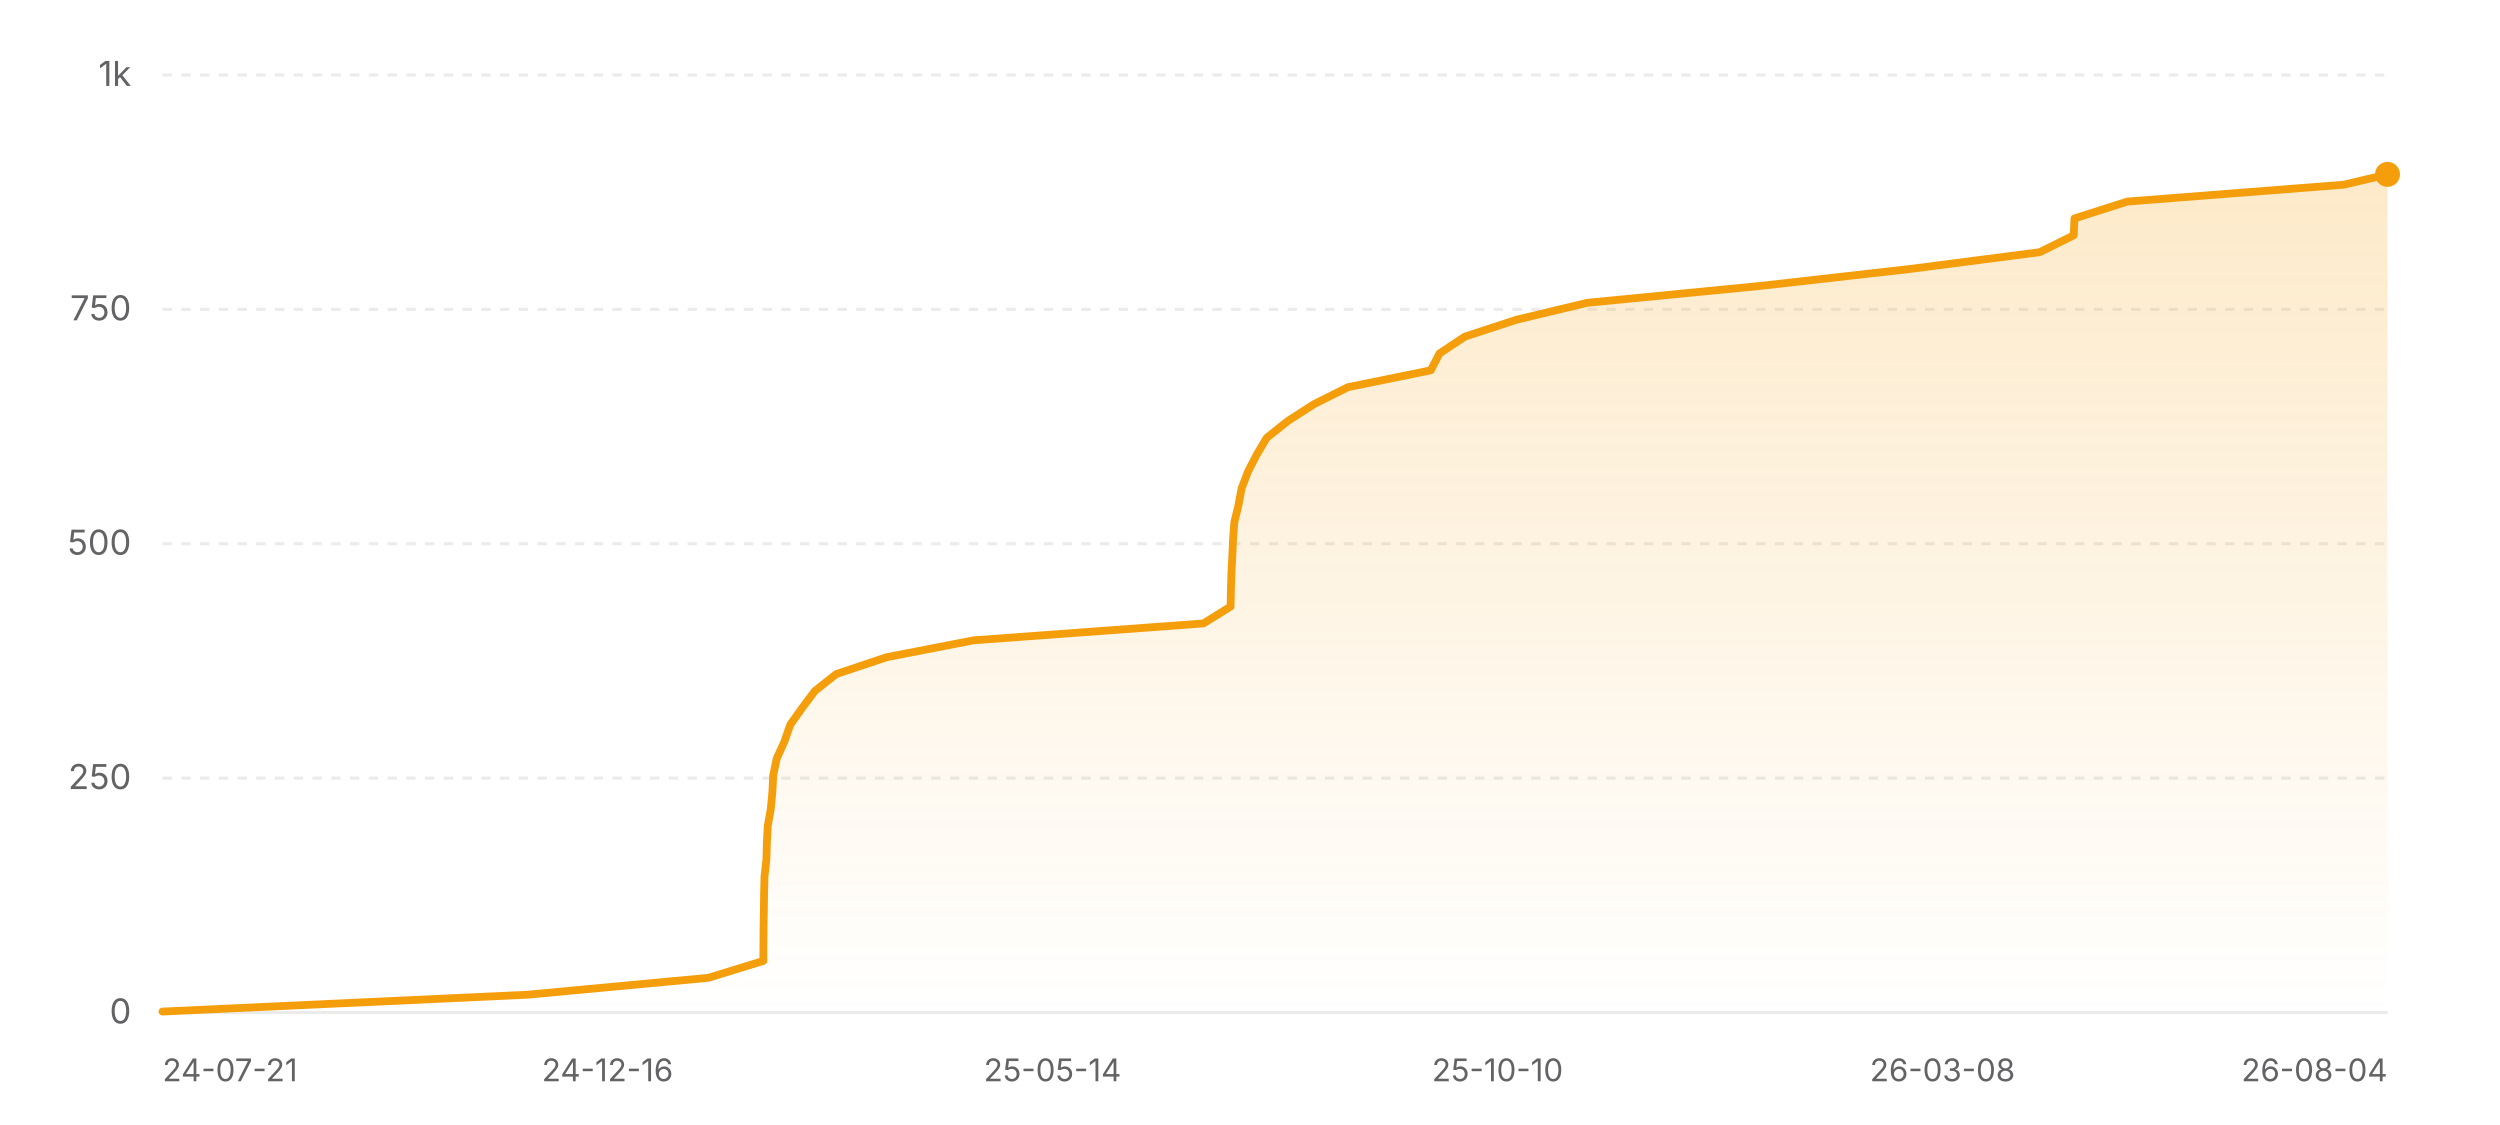
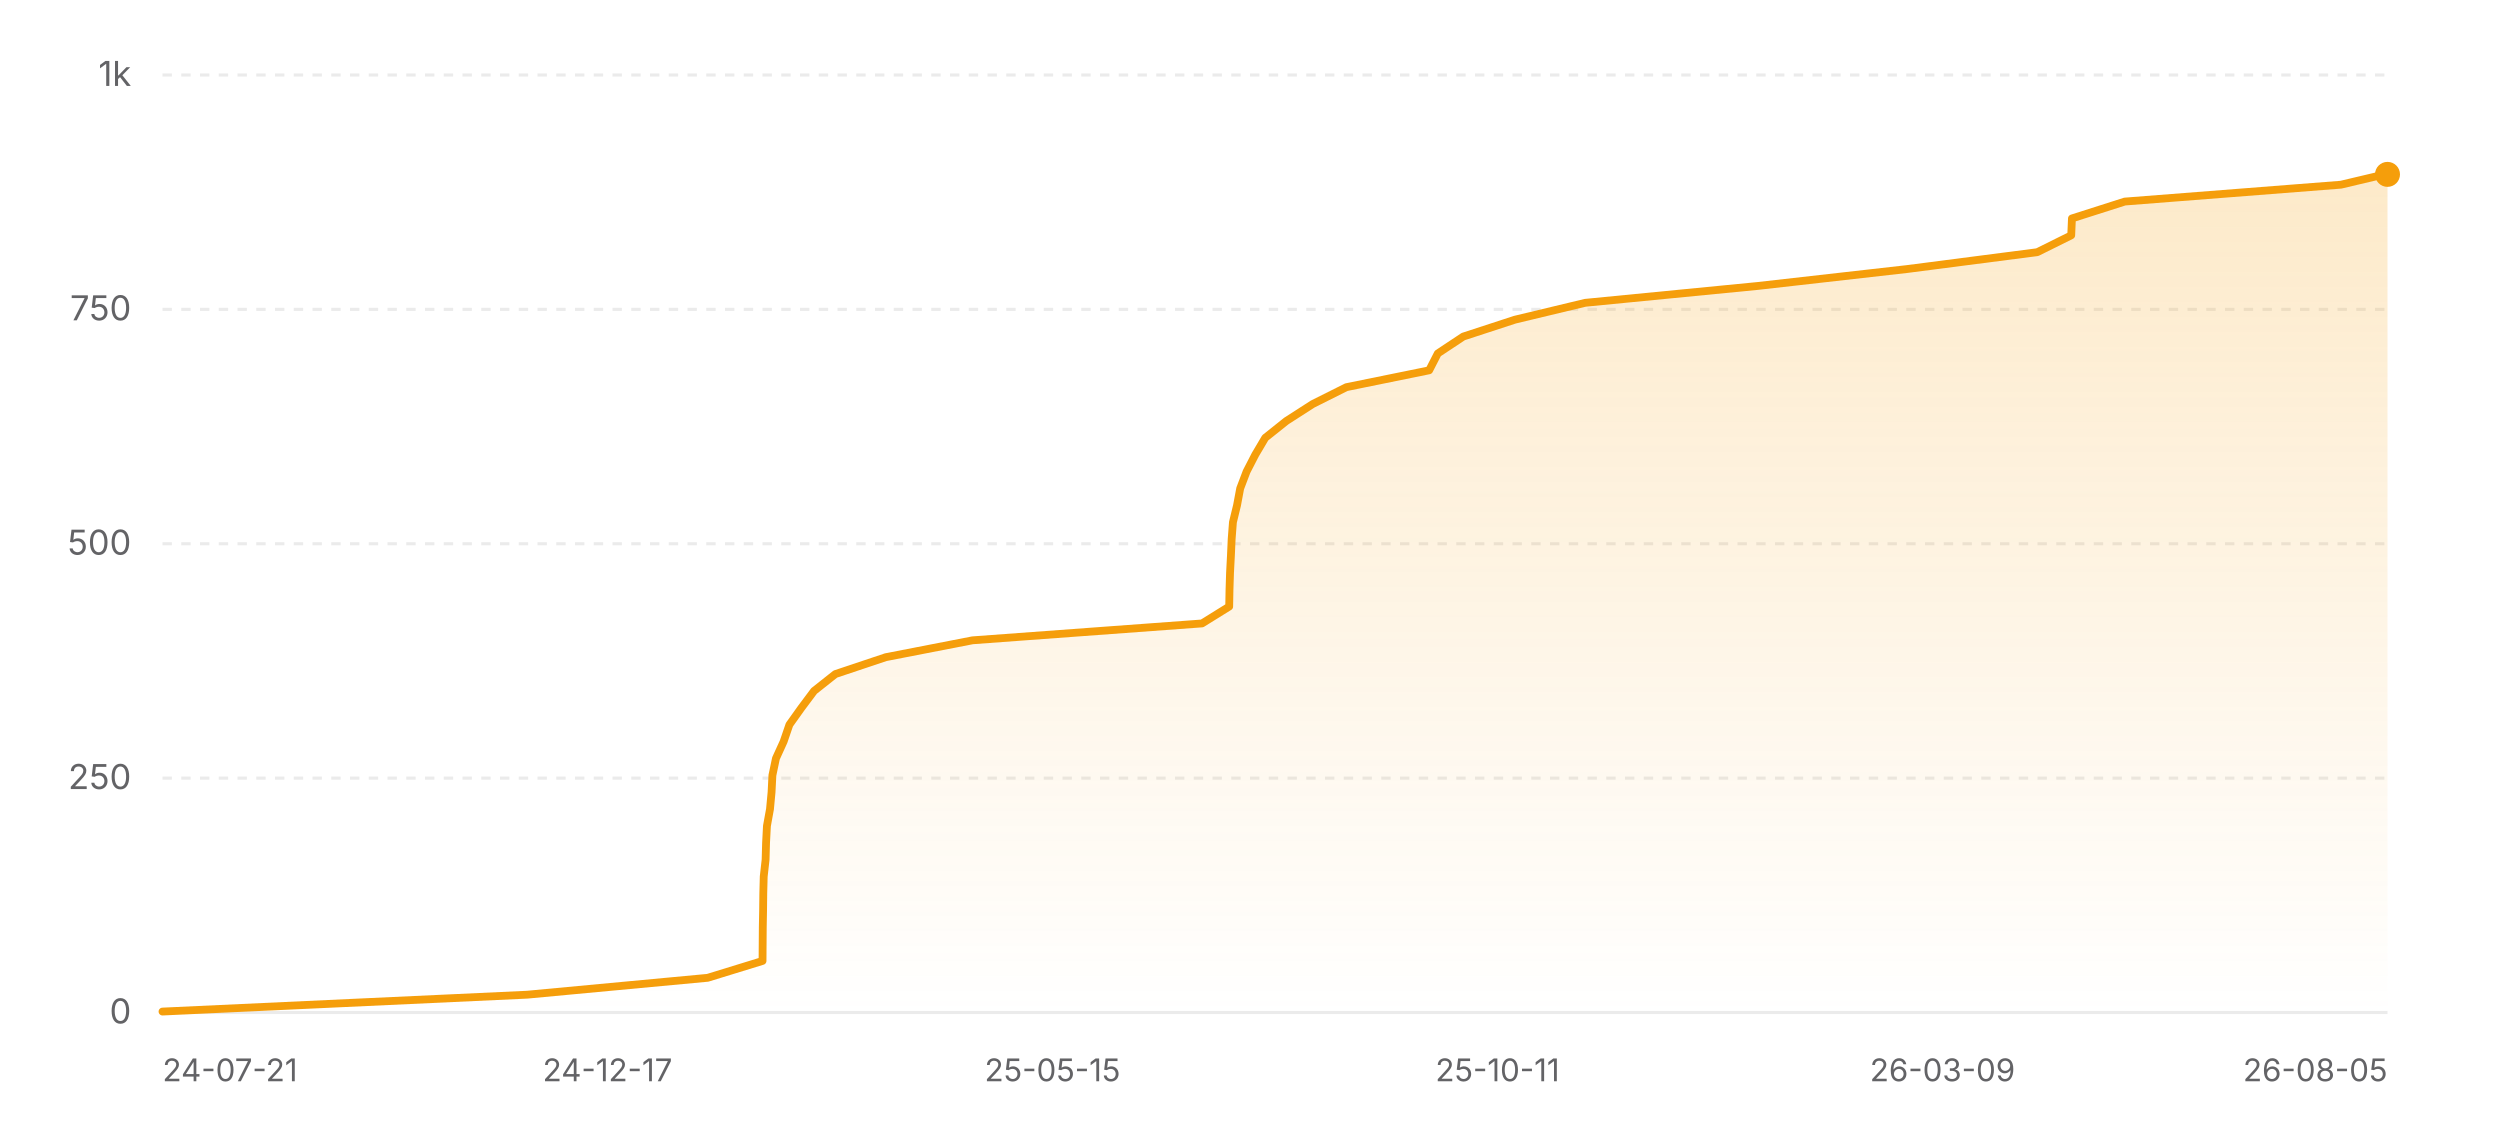
<svg xmlns="http://www.w3.org/2000/svg" width="800" height="360" viewBox="0 0 800 360" role="img" aria-label="Star history of nicejade/wealth-tracker">
  <defs>
    <linearGradient id="area-light" x1="0" y1="0" x2="0" y2="1">
      <stop offset="0%" stop-color="#f59e0b" stop-opacity="0.22" />
      <stop offset="100%" stop-color="#f59e0b" stop-opacity="0" />
    </linearGradient>
  </defs>
  <line x1="52" y1="324" x2="764" y2="324" stroke="rgba(0,0,0,0.08)" stroke-width="1" />
  <text x="42" y="327.5" text-anchor="end" font-size="11" fill="#636366" font-family="ui-sans-serif, system-ui, -apple-system, BlinkMacSystemFont, 'Segoe UI', sans-serif">0</text>
  <line x1="52" y1="249" x2="764" y2="249" stroke="rgba(0,0,0,0.08)" stroke-width="1" stroke-dasharray="3 3" />
  <text x="42" y="252.5" text-anchor="end" font-size="11" fill="#636366" font-family="ui-sans-serif, system-ui, -apple-system, BlinkMacSystemFont, 'Segoe UI', sans-serif">250</text>
  <line x1="52" y1="174" x2="764" y2="174" stroke="rgba(0,0,0,0.08)" stroke-width="1" stroke-dasharray="3 3" />
  <text x="42" y="177.5" text-anchor="end" font-size="11" fill="#636366" font-family="ui-sans-serif, system-ui, -apple-system, BlinkMacSystemFont, 'Segoe UI', sans-serif">500</text>
  <line x1="52" y1="99" x2="764" y2="99" stroke="rgba(0,0,0,0.08)" stroke-width="1" stroke-dasharray="3 3" />
  <text x="42" y="102.5" text-anchor="end" font-size="11" fill="#636366" font-family="ui-sans-serif, system-ui, -apple-system, BlinkMacSystemFont, 'Segoe UI', sans-serif">750</text>
  <line x1="52" y1="24" x2="764" y2="24" stroke="rgba(0,0,0,0.08)" stroke-width="1" stroke-dasharray="3 3" />
  <text x="42" y="27.5" text-anchor="end" font-size="11" fill="#636366" font-family="ui-sans-serif, system-ui, -apple-system, BlinkMacSystemFont, 'Segoe UI', sans-serif">1k</text>
-   <polygon fill="url(#area-light)" points="52,324 52,323.7 168.87,318.3 226.68,312.9 244.26,307.5 244.3,302.1 244.34,296.7 244.44,291.3 244.51,285.9 244.64,280.5 245.25,275.1 245.4,269.7 245.68,264.3 246.65,258.9 247.16,253.5 247.43,248.1 248.56,242.7 251.02,237.3 252.88,231.9 256.73,226.5 260.77,221.1 267.6,215.7 283.75,210.3 311.56,204.9 385.09,199.5 393.79,194.1 393.89,188.7 394.06,183.3 394.34,177.9 394.58,172.5 394.99,167.1 396.3,161.7 397.31,156.3 399.37,150.9 402.15,145.5 405.35,140.1 412.13,134.7 420.53,129.3 431.33,123.9 457.86,118.5 460.64,113.1 468.8,107.7 485.34,102.3 507.87,96.9 563.23,91.5 610.95,86.1 652.71,80.7 663.59,75.3 663.82,69.9 680.75,64.5 750.03,59.1 764,55.8 764,55.8 764,324" />
-   <polyline fill="none" stroke="#f59e0b" stroke-width="2.5" stroke-linecap="round" stroke-linejoin="round" points="52,323.7 168.87,318.3 226.68,312.9 244.26,307.5 244.3,302.1 244.34,296.7 244.44,291.3 244.51,285.9 244.64,280.5 245.25,275.1 245.4,269.7 245.68,264.3 246.65,258.9 247.16,253.5 247.43,248.1 248.56,242.7 251.02,237.3 252.88,231.9 256.73,226.5 260.77,221.1 267.6,215.7 283.75,210.3 311.56,204.9 385.09,199.5 393.79,194.1 393.89,188.7 394.06,183.3 394.34,177.9 394.58,172.5 394.99,167.1 396.3,161.7 397.31,156.3 399.37,150.9 402.15,145.5 405.35,140.1 412.13,134.7 420.53,129.3 431.33,123.9 457.86,118.5 460.64,113.1 468.8,107.7 485.34,102.3 507.87,96.9 563.23,91.5 610.95,86.1 652.71,80.7 663.59,75.3 663.82,69.9 680.75,64.5 750.03,59.1 764,55.8 764,55.8" />
+   <polygon fill="url(#area-light)" points="52,324 52,323.7 168.72,318.3 226.45,312.9 244.01,307.5 244.05,302.1 244.09,296.7 244.19,291.3 244.25,285.9 244.39,280.5 244.99,275.1 245.14,269.7 245.42,264.3 246.4,258.9 246.9,253.5 247.17,248.1 248.3,242.7 250.76,237.3 252.61,231.9 256.46,226.5 260.5,221.1 267.32,215.7 283.45,210.3 311.21,204.9 384.65,199.5 393.34,194.1 393.44,188.7 393.61,183.3 393.89,177.9 394.13,172.5 394.54,167.1 395.85,161.7 396.86,156.3 398.91,150.9 401.69,145.5 404.88,140.1 411.65,134.7 420.05,129.3 430.83,123.9 457.33,118.5 460.1,113.1 468.25,107.7 484.77,102.3 507.27,96.9 562.56,91.5 610.21,86.1 651.92,80.7 662.79,75.3 663.02,69.9 679.93,64.5 749.11,59.1 763.06,55.8 764,55.8 764,324" />
+   <polyline fill="none" stroke="#f59e0b" stroke-width="2.5" stroke-linecap="round" stroke-linejoin="round" points="52,323.7 168.72,318.3 226.45,312.9 244.01,307.5 244.05,302.1 244.09,296.7 244.19,291.3 244.25,285.9 244.39,280.5 244.99,275.1 245.14,269.7 245.42,264.3 246.4,258.9 246.9,253.5 247.17,248.1 248.3,242.7 250.76,237.3 252.61,231.9 256.46,226.5 260.5,221.1 267.32,215.7 283.45,210.3 311.21,204.9 384.65,199.5 393.34,194.1 393.44,188.7 393.61,183.3 393.89,177.9 394.13,172.5 394.54,167.1 395.85,161.7 396.86,156.3 398.91,150.9 401.69,145.5 404.88,140.1 411.65,134.7 420.05,129.3 430.83,123.9 457.33,118.5 460.1,113.1 468.25,107.7 484.77,102.3 507.27,96.9 562.56,91.5 610.21,86.1 651.92,80.7 662.79,75.3 663.02,69.9 679.93,64.5 749.11,59.1 763.06,55.8 764,55.8" />
  <circle cx="764" cy="55.8" r="4" fill="#f59e0b" />
  <text x="52" y="346" text-anchor="start" font-size="10" fill="#636366" font-family="ui-sans-serif, system-ui, -apple-system, BlinkMacSystemFont, 'Segoe UI', sans-serif">24-07-21</text>
-   <text x="194.4" y="346" text-anchor="middle" font-size="10" fill="#636366" font-family="ui-sans-serif, system-ui, -apple-system, BlinkMacSystemFont, 'Segoe UI', sans-serif">24-12-16</text>
-   <text x="336.8" y="346" text-anchor="middle" font-size="10" fill="#636366" font-family="ui-sans-serif, system-ui, -apple-system, BlinkMacSystemFont, 'Segoe UI', sans-serif">25-05-14</text>
-   <text x="479.2" y="346" text-anchor="middle" font-size="10" fill="#636366" font-family="ui-sans-serif, system-ui, -apple-system, BlinkMacSystemFont, 'Segoe UI', sans-serif">25-10-10</text>
-   <text x="621.6" y="346" text-anchor="middle" font-size="10" fill="#636366" font-family="ui-sans-serif, system-ui, -apple-system, BlinkMacSystemFont, 'Segoe UI', sans-serif">26-03-08</text>
-   <text x="764" y="346" text-anchor="end" font-size="10" fill="#636366" font-family="ui-sans-serif, system-ui, -apple-system, BlinkMacSystemFont, 'Segoe UI', sans-serif">26-08-04</text>
+   <text x="194.4" y="346" text-anchor="middle" font-size="10" fill="#636366" font-family="ui-sans-serif, system-ui, -apple-system, BlinkMacSystemFont, 'Segoe UI', sans-serif">24-12-17</text>
+   <text x="336.8" y="346" text-anchor="middle" font-size="10" fill="#636366" font-family="ui-sans-serif, system-ui, -apple-system, BlinkMacSystemFont, 'Segoe UI', sans-serif">25-05-15</text>
+   <text x="479.2" y="346" text-anchor="middle" font-size="10" fill="#636366" font-family="ui-sans-serif, system-ui, -apple-system, BlinkMacSystemFont, 'Segoe UI', sans-serif">25-10-11</text>
+   <text x="621.6" y="346" text-anchor="middle" font-size="10" fill="#636366" font-family="ui-sans-serif, system-ui, -apple-system, BlinkMacSystemFont, 'Segoe UI', sans-serif">26-03-09</text>
+   <text x="764" y="346" text-anchor="end" font-size="10" fill="#636366" font-family="ui-sans-serif, system-ui, -apple-system, BlinkMacSystemFont, 'Segoe UI', sans-serif">26-08-05</text>
</svg>
